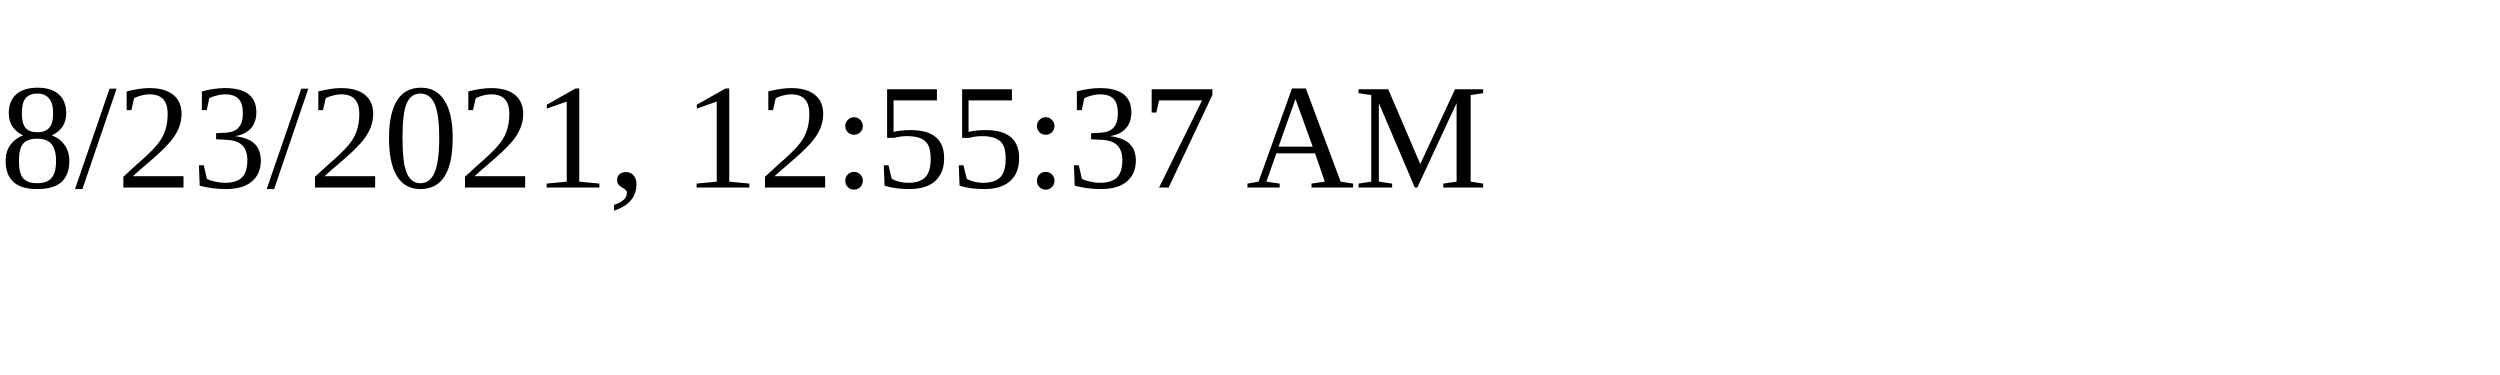
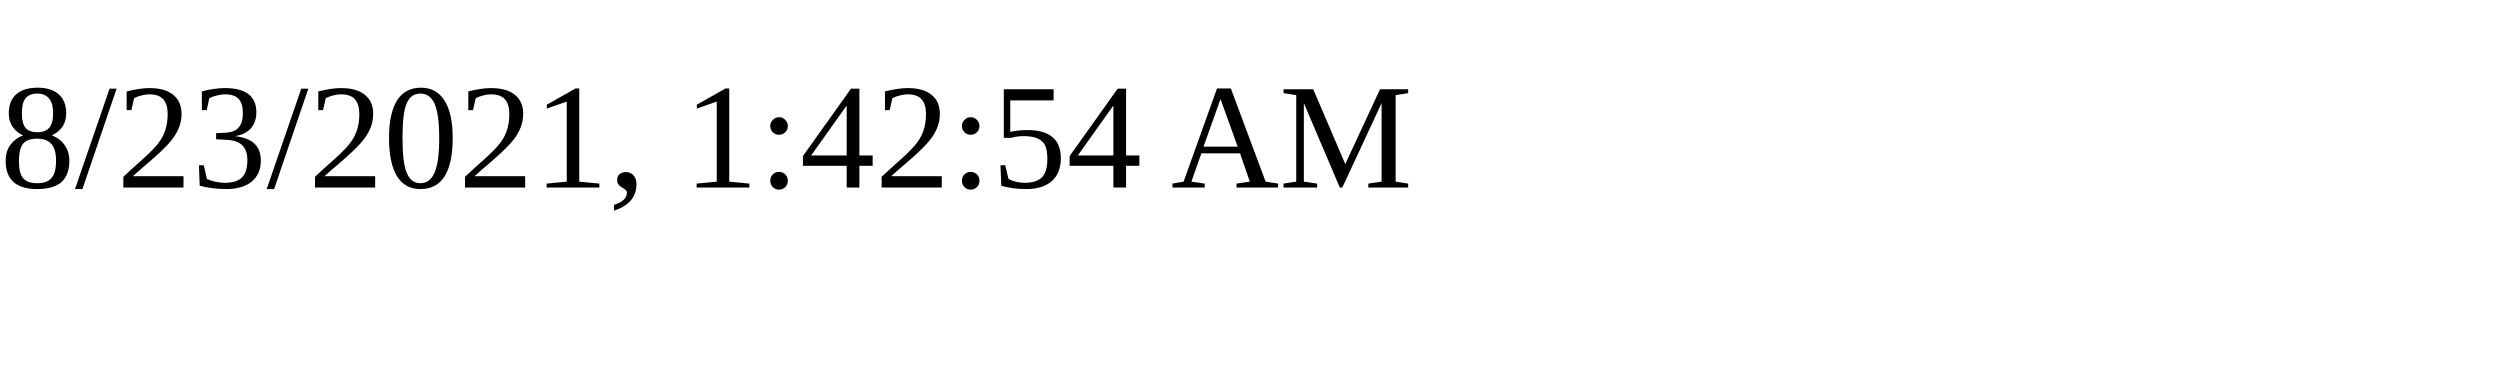
<svg xmlns="http://www.w3.org/2000/svg" height="30" width="200">
-   <text x="0" y="15">8/23/2021, 12:55:37 AM</text>
+   <text x="0" y="15">8/23/2021, 1:42:54 AM</text>
</svg>
